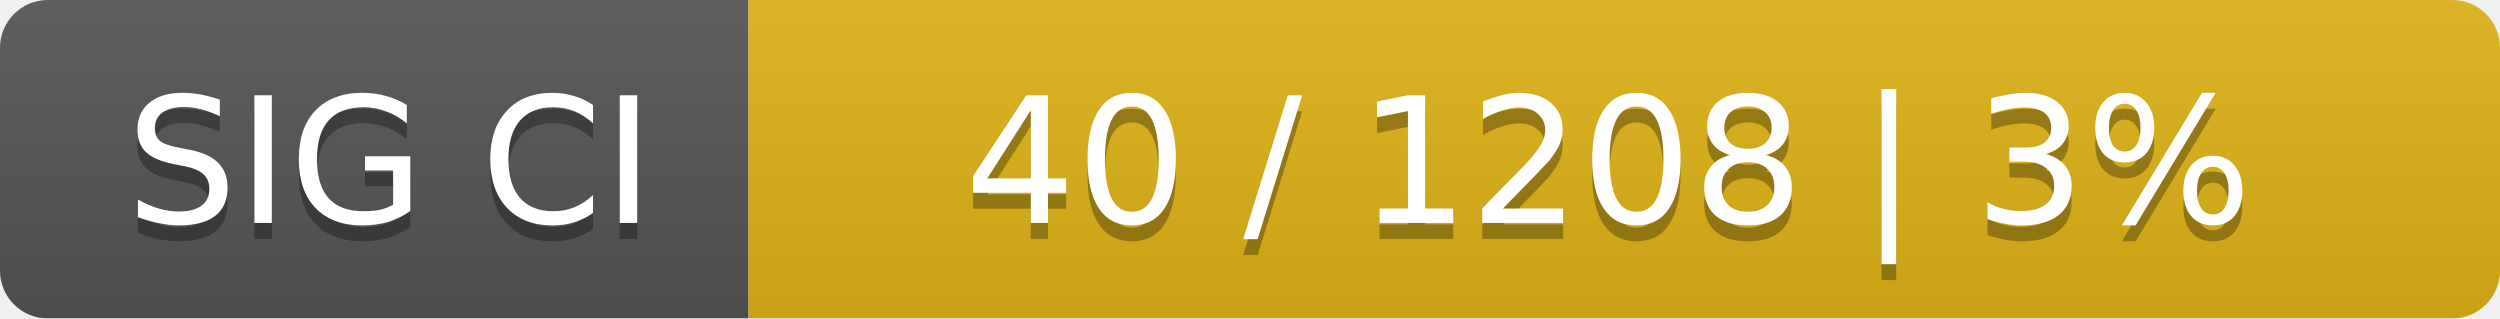
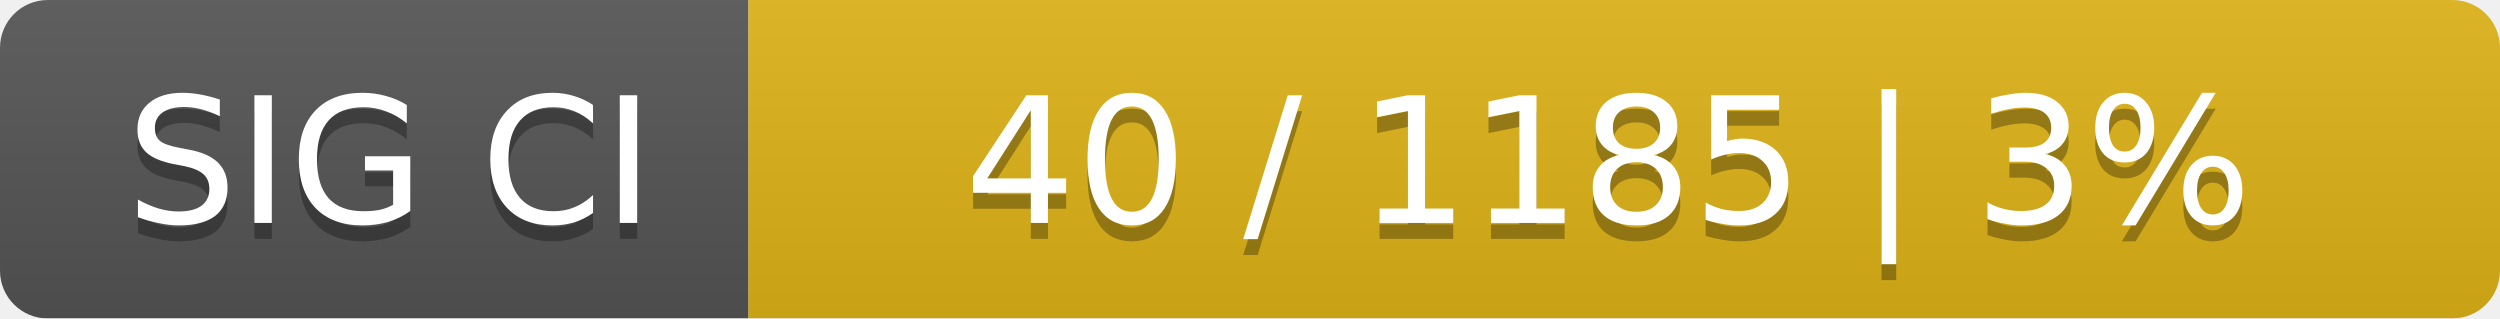
<svg xmlns="http://www.w3.org/2000/svg" width="157" height="20">
  <linearGradient id="smooth" x2="0" y2="100%">
    <stop offset="0" stop-color="#bbb" stop-opacity=".1" />
    <stop offset="1" stop-opacity=".1" />
  </linearGradient>
  <mask id="round">
    <rect width="157" height="20" rx="3" fill="#fff" />
  </mask>
  <g mask="url(#round)">
    <rect width="47" height="20" fill="#555" />
    <rect x="47" width="110" height="20" fill="#dfb317" />
    <rect width="157" height="20" fill="url(#smooth)" />
  </g>
  <g fill="#fff" text-anchor="middle" font-family="DejaVu Sans,Verdana,Geneva,sans-serif" font-size="11">
    <text x="24.5" y="15" fill="#010101" fill-opacity=".3">SIG CI</text>
    <text x="24.5" y="14">SIG CI</text>
-     <text x="101" y="15" fill="#010101" fill-opacity=".3">40 / 1208    |    3%</text>
-     <text x="101" y="14">40 / 1208    |    3%</text>
+     <text x="101" y="15" fill="#010101" fill-opacity=".3">40 / 1185    |    3%</text>
+     <text x="101" y="14">40 / 1185    |    3%</text>
  </g>
</svg>
